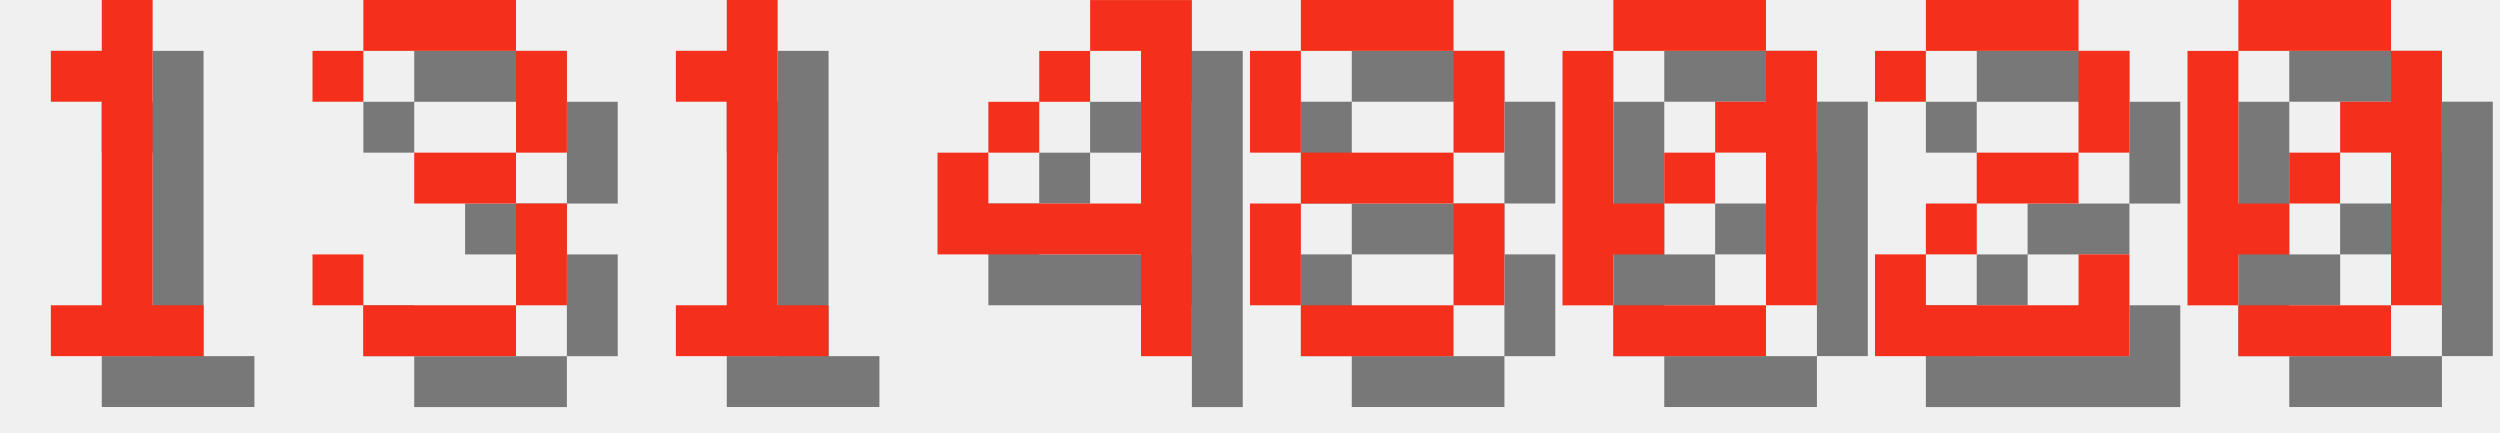
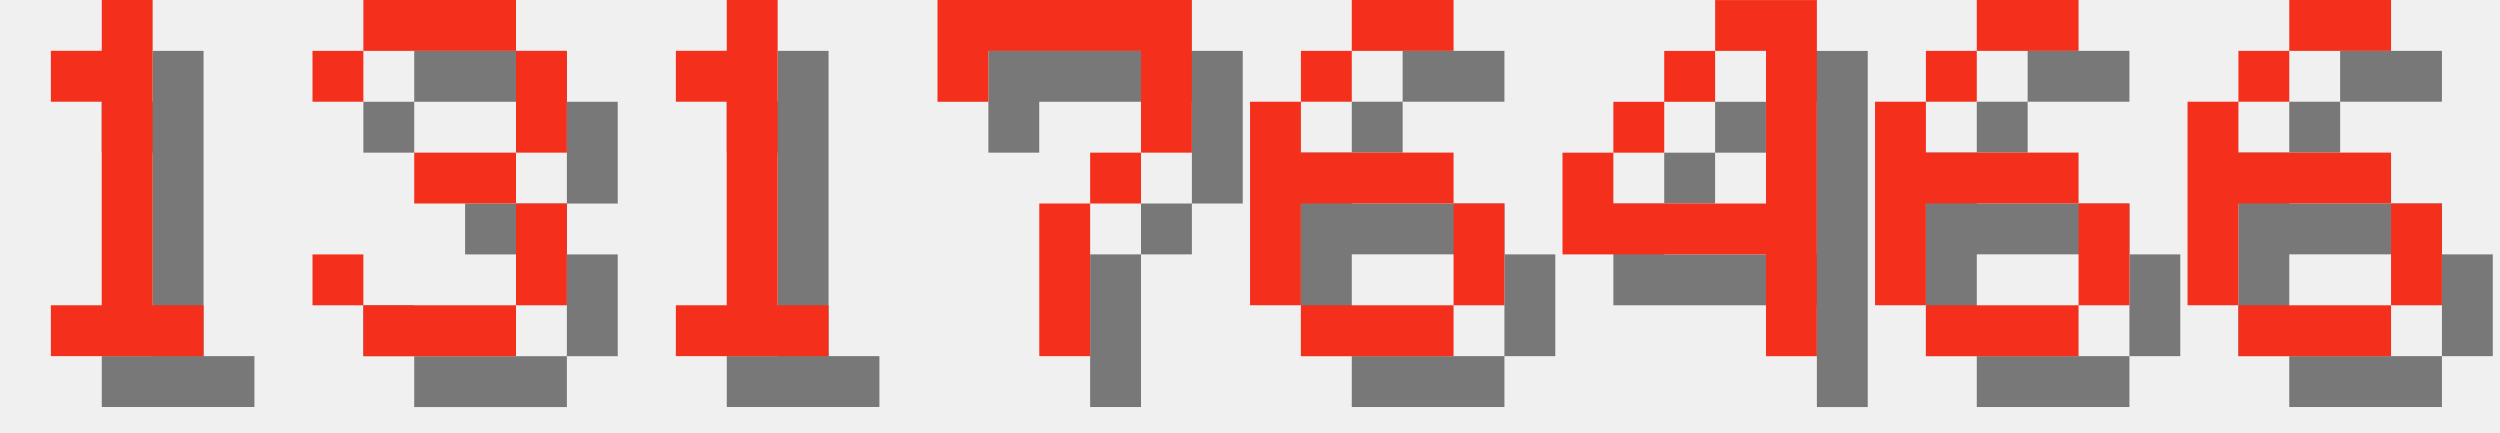
<svg xmlns="http://www.w3.org/2000/svg" version="1.1" width="208.0" height="36">
  <style>
        .text-foreground {
            fill: #F4301C;
        }
        .text-shadow {
            fill: #000000;
            fill-opacity: 0.5;
        }
    </style>
  <g class="digit" id="digit_1" transform="translate(0.0, 0), scale(4)">
    <path id="digit_1_shadow" class="text-shadow" d="m2.117 2.117v1.058h1.058v4.233h-1.058v1.058h3.175v-1.058h-1.058v-6.35h-1.058v1.058h-1.058z" fill-opacity=".5" style="paint-order:stroke fill markers" />
    <path id="digit_1_fg" class="text-foreground" d="m1.058 1.058v1.058h1.058v4.233h-1.058v1.058h3.175v-1.058h-1.058v-6.35h-1.058v1.058h-1.058z" fill="#fff" style="paint-order:stroke fill markers" />
  </g>
  <g class="digit" id="digit_3" transform="translate(26.0, 0), scale(4)">
    <path id="digit_3_shadow" class="text-shadow" d="m1.058 2.117v1.058h1.058v-1.058h3.175v2.117h-2.117v1.058h2.117v2.117h-3.175v-1.058h-1.058v1.058h1.058v1.058h3.175v-1.058h1.058v-2.117h-1.058v-1.058h1.058v-2.117h-1.058v-1.058h-3.175v1.058h-1.058z" fill-opacity=".5" style="paint-order:stroke fill markers" />
    <path id="digit_3_fg" class="text-foreground" d="m0 1.058v1.058h1.058v-1.058h3.175v2.117h-2.117v1.058h2.117v2.117h-3.175v-1.058h-1.058v1.058h1.058v1.058h3.175v-1.058h1.058v-2.117h-1.058v-1.058h1.058v-2.117h-1.058v-1.058h-3.175v1.058h-1.058z" fill="#fff" style="paint-order:stroke fill markers" />
  </g>
  <g class="digit" id="digit_1" transform="translate(52.0, 0), scale(4)">
    <path id="digit_1_shadow" class="text-shadow" d="m2.117 2.117v1.058h1.058v4.233h-1.058v1.058h3.175v-1.058h-1.058v-6.35h-1.058v1.058h-1.058z" fill-opacity=".5" style="paint-order:stroke fill markers" />
    <path id="digit_1_fg" class="text-foreground" d="m1.058 1.058v1.058h1.058v4.233h-1.058v1.058h3.175v-1.058h-1.058v-6.35h-1.058v1.058h-1.058z" fill="#fff" style="paint-order:stroke fill markers" />
  </g>
-   <g class="digit" id="digit_4" transform="translate(78.0, 0), scale(4)">
+   <g class="digit" id="digit_7" transform="translate(78.0, 0), scale(4)">
+     <path id="digit_7_shadow" class="text-shadow" d="m1.058 1.058 2e-6 2.117h1.058v-1.058h3.175v1.058l2e-7 1.058h-1.058v1.058h-1.058l4e-7 3.175 1.058 1e-7v-3.175h1.058v-1.058h1.058l5e-7 -1.058v-2.117z" fill-opacity=".5" style="paint-order:stroke fill markers" />
+     <path id="digit_7_fg" class="text-foreground" d="m0 0 2e-6 2.117h1.058v-1.058h3.175v1.058l2e-7 1.058h-1.058v1.058h-1.058l4e-7 3.175 1.058 1e-7v-3.175h1.058v-1.058h1.058l5e-7 -1.058v-2.117z" fill="#fff" style="paint-order:stroke fill markers" />
+   </g>
+   <g class="digit" id="digit_6" transform="translate(104.0, 0), scale(4)">
+     <path id="digit_6_shadow" class="text-shadow" d="m3.175 1.058v1.058h2.117v-1.058h-2.117zm0 1.058h-1.058v1.058h1.058v-1.058zm-1.058 1.058h-1.058v4.233h1.058v-2.117h3.175v-1.058h-3.175v-1.058zm3.175 2.117v2.117h1.058v-2.117h-1.058zm0 2.117h-3.175v1.058h3.175v-1.058z" fill-opacity=".5" style="paint-order:stroke fill markers" />
+     <path id="digit_6_fg" class="text-foreground" d="m2.117 0v1.058h2.117v-1.058h-2.117zm0 1.058h-1.058v1.058h1.058v-1.058zm-1.058 1.058h-1.058v4.233h1.058v-2.117h3.175v-1.058h-3.175v-1.058zm3.175 2.117v2.117h1.058v-2.117h-1.058zm0 2.117h-3.175v1.058h3.175v-1.058z" fill="#fff" style="paint-order:stroke fill markers" />
+   </g>
+   <g class="digit" id="digit_4" transform="translate(130.0, 0), scale(4)">
    <path id="digit_4_shadow" class="text-shadow" d="m4.233 1.058v1.058h1.058v3.175h-3.175v-1.058h-1.058v2.117h4.233v2.117h1.058v-7.408h-2.117zm-2.117 3.175h1.058v-1.058h-1.058v1.058zm1.058-1.058h1.058v-1.058h-1.058v1.058z" fill-opacity=".5" style="paint-order:stroke fill markers" />
    <path id="digit_4_fg" class="text-foreground" d="m3.175 0v1.058h1.058v3.175h-3.175v-1.058h-1.058v2.117h4.233v2.117h1.058v-7.408h-2.117zm-2.117 3.175h1.058v-1.058h-1.058v1.058zm1.058-1.058h1.058v-1.058h-1.058v1.058z" fill="#fff" style="paint-order:stroke fill markers" />
  </g>
-   <g class="digit" id="digit_8" transform="translate(104.0, 0), scale(4)">
-     <path id="digit_8_shadow" class="text-shadow" d="m2.117 1.058v1.058h3.175v-1.058h-3.175zm3.175 1.058v2.117h1.058v-2.117h-1.058zm0 2.117h-3.175v1.058h3.175v-1.058zm0 1.058v2.117h1.058v-2.117h-1.058zm0 2.117h-3.175v1.058h3.175v-1.058zm-3.175 0v-2.117h-1.058v2.117h1.058zm0-3.175v-2.117h-1.058v2.117h1.058z" fill-opacity=".5" style="paint-order:stroke fill markers" />
-     <path id="digit_8_fg" class="text-foreground" d="m1.058 0v1.058h3.175v-1.058h-3.175zm3.175 1.058v2.117h1.058v-2.117h-1.058zm0 2.117h-3.175v1.058h3.175v-1.058zm0 1.058v2.117h1.058v-2.117h-1.058zm0 2.117h-3.175v1.058h3.175v-1.058zm-3.175 0v-2.117h-1.058v2.117h1.058zm0-3.175v-2.117h-1.058v2.117h1.058z" fill="#fff" style="paint-order:stroke fill markers" />
+   <g class="digit" id="digit_6" transform="translate(156.0, 0), scale(4)">
+     <path id="digit_6_shadow" class="text-shadow" d="m3.175 1.058v1.058h2.117v-1.058h-2.117zm0 1.058h-1.058v1.058h1.058v-1.058zm-1.058 1.058h-1.058v4.233h1.058v-2.117h3.175v-1.058h-3.175v-1.058zm3.175 2.117v2.117h1.058v-2.117h-1.058zm0 2.117h-3.175v1.058h3.175v-1.058z" fill-opacity=".5" style="paint-order:stroke fill markers" />
+     <path id="digit_6_fg" class="text-foreground" d="m2.117 0v1.058h2.117v-1.058h-2.117zm0 1.058h-1.058v1.058h1.058v-1.058zm-1.058 1.058h-1.058v4.233h1.058v-2.117h3.175v-1.058h-3.175v-1.058zm3.175 2.117v2.117h1.058v-2.117h-1.058zm0 2.117h-3.175v1.058h3.175v-1.058z" fill="#fff" style="paint-order:stroke fill markers" />
  </g>
-   <g class="digit" id="digit_0" transform="translate(130.0, 0), scale(4)">
-     <path id="digit_0_shadow" class="text-shadow" d="m2.117 1.058v1.058h3.175v-1.058h-3.175zm3.175 1.058v1.058h-1.058v1.058h1.058v3.175h1.058v-5.292h-1.058zm0 5.292h-3.175v1.058h3.175v-1.058zm-3.175 0v-1.058h1.058v-1.058h-1.058v-3.175h-1.058v5.292h1.058zm1.058-2.117h1.058v-1.058h-1.058v1.058z" fill-opacity=".5" style="paint-order:stroke fill markers" />
-     <path id="digit_0_fg" class="text-foreground" d="m1.058 0v1.058h3.175v-1.058h-3.175zm3.175 1.058v1.058h-1.058v1.058h1.058v3.175h1.058v-5.292h-1.058zm0 5.292h-3.175v1.058h3.175v-1.058zm-3.175 0v-1.058h1.058v-1.058h-1.058v-3.175h-1.058v5.292h1.058zm1.058-2.117h1.058v-1.058h-1.058v1.058z" fill="#fff" style="paint-order:stroke fill markers" />
-   </g>
-   <g class="digit" id="digit_2" transform="translate(156.0, 0), scale(4)">
-     <path id="digit_2_shadow" class="text-shadow" d="m1.058 2.117v1.058h1.058v-1.058h3.175v2.117h-2.117v1.058h-1.058v1.058h-1.058v2.117h5.292v-2.117h-1.058v1.058h-3.175v-1.058h1.058v-1.058h2.117v-1.058h1.058v-2.117h-1.058v-1.058h-3.175v1.058h-1.058z" fill-opacity=".5" style="paint-order:stroke fill markers" />
-     <path id="digit_2_fg" class="text-foreground" d="m0 1.058v1.058h1.058v-1.058h3.175v2.117h-2.117v1.058h-1.058v1.058h-1.058v2.117h5.292v-2.117h-1.058v1.058h-3.175v-1.058h1.058v-1.058h2.117v-1.058h1.058v-2.117h-1.058v-1.058h-3.175v1.058h-1.058z" fill="#fff" style="paint-order:stroke fill markers" />
-   </g>
-   <g class="digit" id="digit_0" transform="translate(182.0, 0), scale(4)">
-     <path id="digit_0_shadow" class="text-shadow" d="m2.117 1.058v1.058h3.175v-1.058h-3.175zm3.175 1.058v1.058h-1.058v1.058h1.058v3.175h1.058v-5.292h-1.058zm0 5.292h-3.175v1.058h3.175v-1.058zm-3.175 0v-1.058h1.058v-1.058h-1.058v-3.175h-1.058v5.292h1.058zm1.058-2.117h1.058v-1.058h-1.058v1.058z" fill-opacity=".5" style="paint-order:stroke fill markers" />
-     <path id="digit_0_fg" class="text-foreground" d="m1.058 0v1.058h3.175v-1.058h-3.175zm3.175 1.058v1.058h-1.058v1.058h1.058v3.175h1.058v-5.292h-1.058zm0 5.292h-3.175v1.058h3.175v-1.058zm-3.175 0v-1.058h1.058v-1.058h-1.058v-3.175h-1.058v5.292h1.058zm1.058-2.117h1.058v-1.058h-1.058v1.058z" fill="#fff" style="paint-order:stroke fill markers" />
+   <g class="digit" id="digit_6" transform="translate(182.0, 0), scale(4)">
+     <path id="digit_6_shadow" class="text-shadow" d="m3.175 1.058v1.058h2.117v-1.058h-2.117zm0 1.058h-1.058v1.058h1.058v-1.058zm-1.058 1.058h-1.058v4.233h1.058v-2.117h3.175v-1.058h-3.175v-1.058zm3.175 2.117v2.117h1.058v-2.117h-1.058zm0 2.117h-3.175v1.058h3.175v-1.058z" fill-opacity=".5" style="paint-order:stroke fill markers" />
+     <path id="digit_6_fg" class="text-foreground" d="m2.117 0v1.058h2.117v-1.058h-2.117zm0 1.058h-1.058v1.058h1.058v-1.058zm-1.058 1.058h-1.058v4.233h1.058v-2.117h3.175v-1.058h-3.175v-1.058zm3.175 2.117v2.117h1.058v-2.117h-1.058zm0 2.117h-3.175v1.058h3.175v-1.058z" fill="#fff" style="paint-order:stroke fill markers" />
  </g>
</svg>
